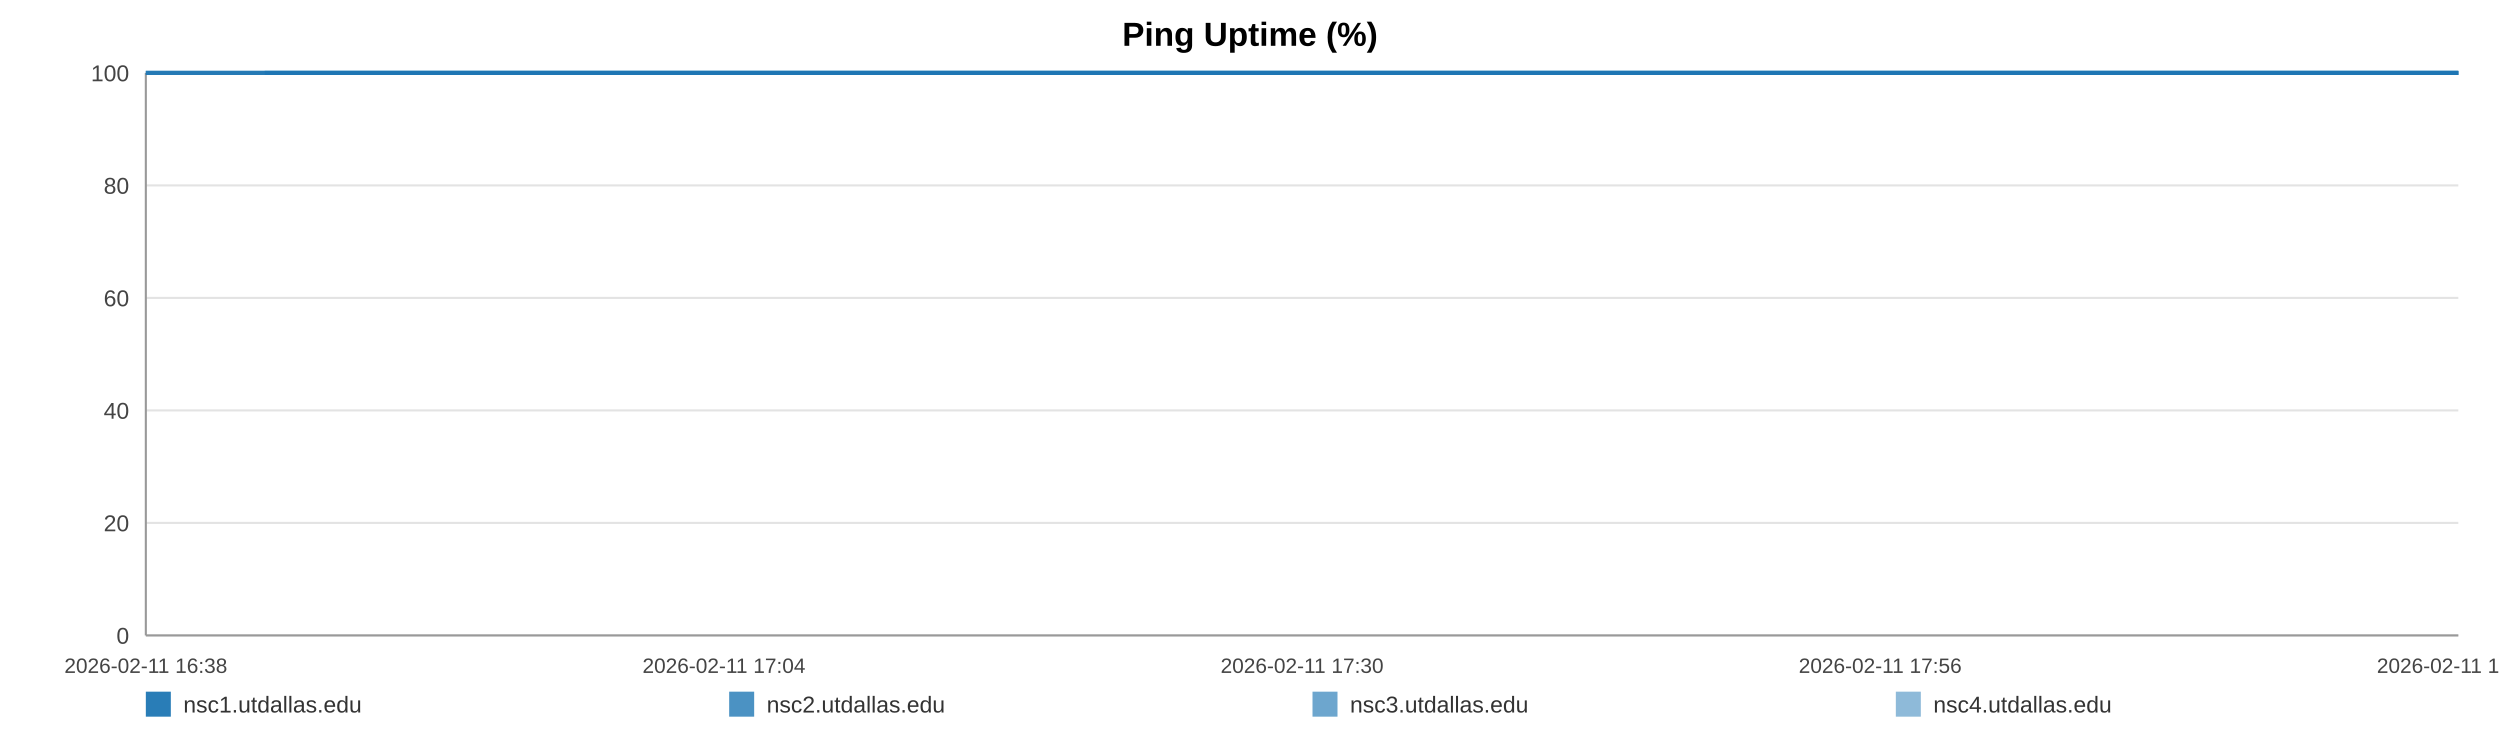
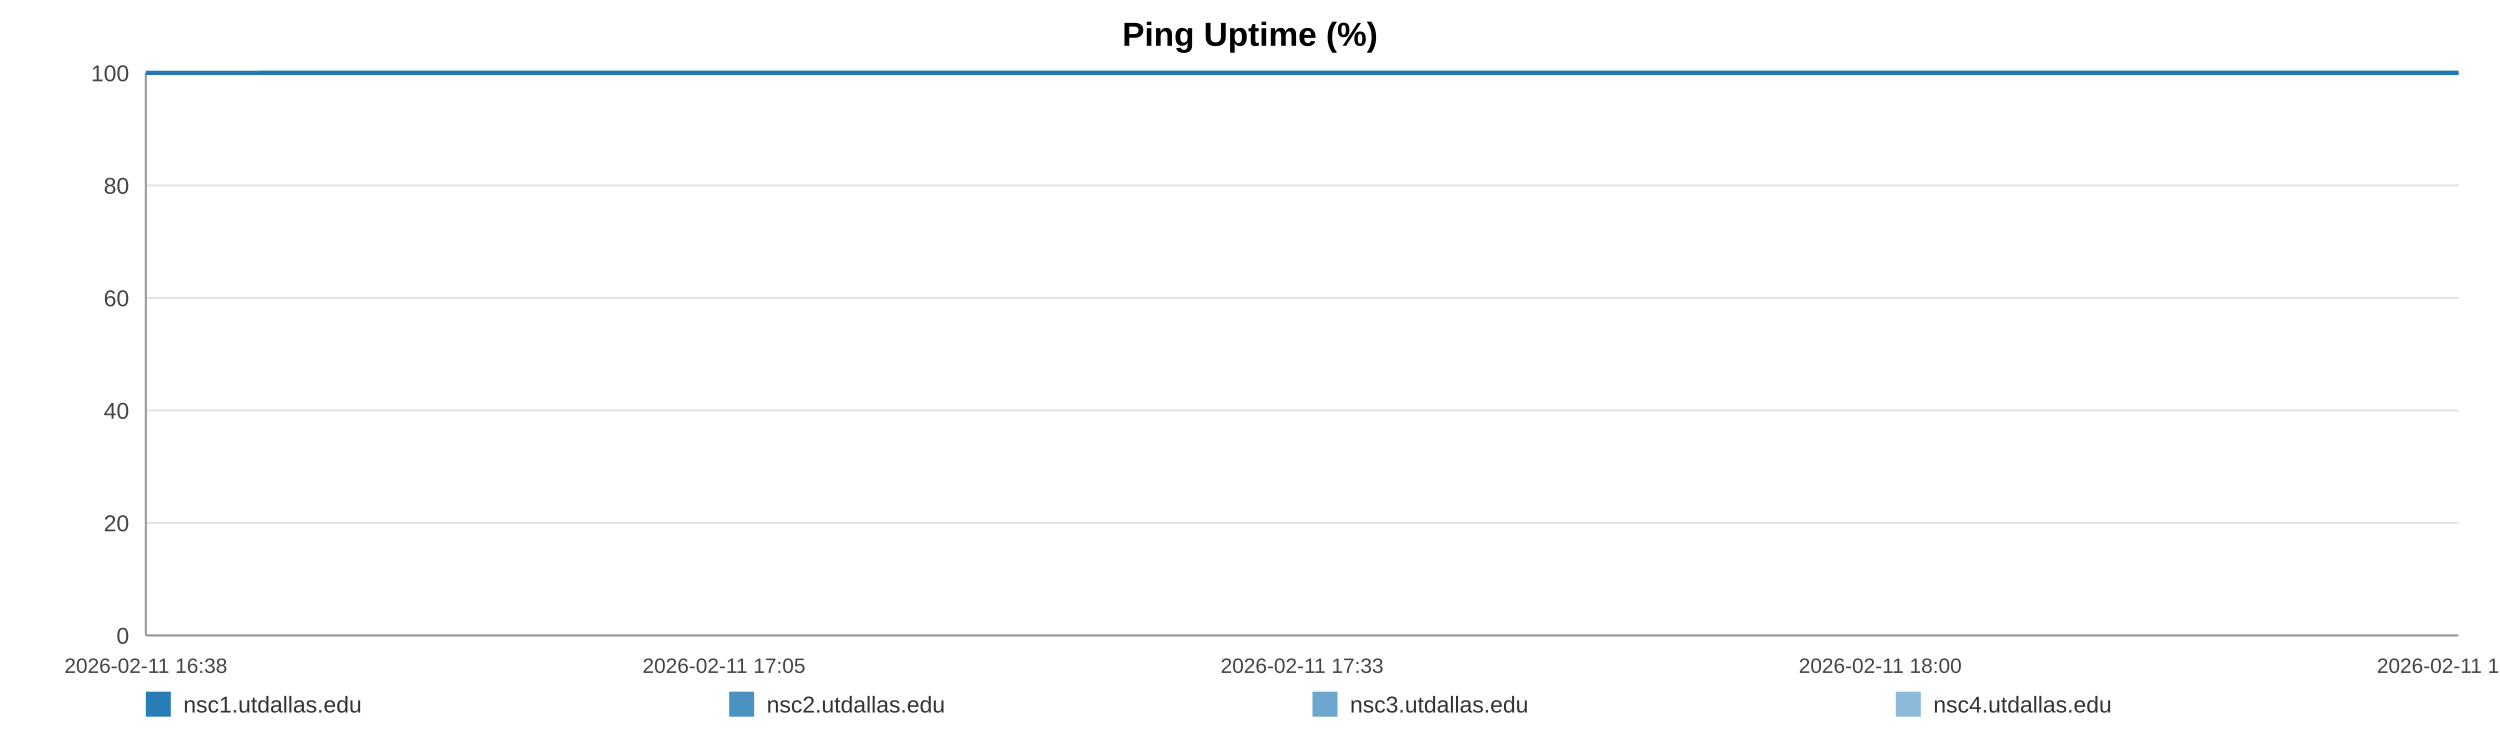
<svg xmlns="http://www.w3.org/2000/svg" width="1200" height="360" viewBox="0 0 1200 360" role="img" aria-label="Ping Uptime (%)">
  <rect width="100%" height="100%" fill="#ffffff" />
  <text x="600.0" y="22" text-anchor="middle" font-size="16" font-family="Arial, Helvetica, sans-serif" font-weight="bold">Ping Uptime (%)</text>
  <line x1="70" y1="35.00" x2="1180" y2="35.00" stroke="#e3e3e3" stroke-width="1" />
  <text x="62" y="39.00" text-anchor="end" font-size="11" fill="#444" font-family="Arial, Helvetica, sans-serif">100</text>
  <line x1="70" y1="89.00" x2="1180" y2="89.00" stroke="#e3e3e3" stroke-width="1" />
  <text x="62" y="93.00" text-anchor="end" font-size="11" fill="#444" font-family="Arial, Helvetica, sans-serif">80</text>
  <line x1="70" y1="143.00" x2="1180" y2="143.00" stroke="#e3e3e3" stroke-width="1" />
  <text x="62" y="147.00" text-anchor="end" font-size="11" fill="#444" font-family="Arial, Helvetica, sans-serif">60</text>
  <line x1="70" y1="197.00" x2="1180" y2="197.00" stroke="#e3e3e3" stroke-width="1" />
  <text x="62" y="201.00" text-anchor="end" font-size="11" fill="#444" font-family="Arial, Helvetica, sans-serif">40</text>
  <line x1="70" y1="251.00" x2="1180" y2="251.00" stroke="#e3e3e3" stroke-width="1" />
  <text x="62" y="255.00" text-anchor="end" font-size="11" fill="#444" font-family="Arial, Helvetica, sans-serif">20</text>
  <line x1="70" y1="305.00" x2="1180" y2="305.00" stroke="#e3e3e3" stroke-width="1" />
  <text x="62" y="309.00" text-anchor="end" font-size="11" fill="#444" font-family="Arial, Helvetica, sans-serif">0</text>
  <line x1="70" y1="35" x2="70" y2="305" stroke="#999" />
  <line x1="70" y1="305" x2="1180" y2="305" stroke="#999" />
  <text x="70.00" y="323" text-anchor="middle" font-size="10" fill="#444" font-family="Arial, Helvetica, sans-serif">2026-02-11 16:38</text>
-   <text x="347.50" y="323" text-anchor="middle" font-size="10" fill="#444" font-family="Arial, Helvetica, sans-serif">2026-02-11 17:04</text>
-   <text x="625.00" y="323" text-anchor="middle" font-size="10" fill="#444" font-family="Arial, Helvetica, sans-serif">2026-02-11 17:30</text>
-   <text x="902.50" y="323" text-anchor="middle" font-size="10" fill="#444" font-family="Arial, Helvetica, sans-serif">2026-02-11 17:56</text>
-   <text x="1180.00" y="323" text-anchor="middle" font-size="10" fill="#444" font-family="Arial, Helvetica, sans-serif">2026-02-11 18:22</text>
-   <polyline fill="none" stroke="#1f77b4" stroke-opacity="0.95" stroke-width="2" points="127.05,35.00 184.27,35.00 241.14,35.00 298.36,35.00 355.93,35.00 412.45,35.00 469.67,35.00 531.48,35.00 588.18,35.00 644.87,35.00 701.56,35.00 759.49,35.00 816.18,35.00 872.87,35.00 975.48,35.00 1063.97,35.00 1121.54,35.00 1180.00,35.00" />
-   <polyline fill="none" stroke="#1f77b4" stroke-opacity="0.80" stroke-width="2" points="70.00,35.00 127.05,35.00 184.27,35.00 241.14,35.00 298.36,35.00 355.93,35.00 412.45,35.00 469.67,35.00 531.48,35.00 588.18,35.00 644.87,35.00 701.56,35.00 759.49,35.00 816.18,35.00 872.87,35.00 975.48,35.00 1063.97,35.00 1121.54,35.00 1180.00,35.00" />
-   <polyline fill="none" stroke="#1f77b4" stroke-opacity="0.65" stroke-width="2" points="70.00,35.00 127.05,35.00 184.27,35.00 241.14,35.00 298.36,35.00 355.93,35.00 412.45,35.00 469.67,35.00 531.48,35.00 588.18,35.00 644.87,35.00 701.56,35.00 759.49,35.00 816.18,35.00 872.87,35.00 975.48,35.00 1063.97,35.00 1121.54,35.00 1180.00,35.00" />
-   <polyline fill="none" stroke="#1f77b4" stroke-opacity="0.50" stroke-width="2" points="70.00,35.00 127.05,35.00 184.27,35.00 241.14,35.00 298.36,35.00 355.93,35.00 412.45,35.00 469.67,35.00 531.48,35.00 588.18,35.00 644.87,35.00 701.56,35.00 759.49,35.00 816.18,35.00 872.87,35.00 975.48,35.00 1063.97,35.00 1121.54,35.00 1180.00,35.00" />
+   <text x="347.50" y="323" text-anchor="middle" font-size="10" fill="#444" font-family="Arial, Helvetica, sans-serif">2026-02-11 17:05</text>
+   <text x="625.00" y="323" text-anchor="middle" font-size="10" fill="#444" font-family="Arial, Helvetica, sans-serif">2026-02-11 17:33</text>
+   <text x="902.50" y="323" text-anchor="middle" font-size="10" fill="#444" font-family="Arial, Helvetica, sans-serif">2026-02-11 18:00</text>
+   <text x="1180.00" y="323" text-anchor="middle" font-size="10" fill="#444" font-family="Arial, Helvetica, sans-serif">2026-02-11 18:28</text>
+   <polyline fill="none" stroke="#1f77b4" stroke-opacity="0.95" stroke-width="2" points="124.27,35.00 178.70,35.00 232.80,35.00 287.23,35.00 342.00,35.00 395.76,35.00 450.19,35.00 508.99,35.00 562.92,35.00 616.85,35.00 670.78,35.00 725.89,35.00 779.82,35.00 833.74,35.00 931.35,35.00 1015.52,35.00 1070.29,35.00 1125.90,35.00 1180.00,35.00" />
+   <polyline fill="none" stroke="#1f77b4" stroke-opacity="0.80" stroke-width="2" points="70.00,35.00 124.27,35.00 178.70,35.00 232.80,35.00 287.23,35.00 342.00,35.00 395.76,35.00 450.19,35.00 508.99,35.00 562.92,35.00 616.85,35.00 670.78,35.00 725.89,35.00 779.82,35.00 833.74,35.00 931.35,35.00 1015.52,35.00 1070.29,35.00 1125.90,35.00 1180.00,35.00" />
+   <polyline fill="none" stroke="#1f77b4" stroke-opacity="0.65" stroke-width="2" points="70.00,35.00 124.27,35.00 178.70,35.00 232.80,35.00 287.23,35.00 342.00,35.00 395.76,35.00 450.19,35.00 508.99,35.00 562.92,35.00 616.85,35.00 670.78,35.00 725.89,35.00 779.82,35.00 833.74,35.00 931.35,35.00 1015.52,35.00 1070.29,35.00 1125.90,35.00 1180.00,35.00" />
+   <polyline fill="none" stroke="#1f77b4" stroke-opacity="0.50" stroke-width="2" points="70.00,35.00 124.27,35.00 178.70,35.00 232.80,35.00 287.23,35.00 342.00,35.00 395.76,35.00 450.19,35.00 508.99,35.00 562.92,35.00 616.85,35.00 670.78,35.00 725.89,35.00 779.82,35.00 833.74,35.00 931.35,35.00 1015.52,35.00 1070.29,35.00 1125.90,35.00 1180.00,35.00" />
  <rect x="70" y="332" width="12" height="12" fill="#1f77b4" fill-opacity="0.95" />
  <text x="88" y="342" font-size="11" fill="#333" font-family="Arial, Helvetica, sans-serif">nsc1.utdallas.edu</text>
  <rect x="350" y="332" width="12" height="12" fill="#1f77b4" fill-opacity="0.80" />
  <text x="368" y="342" font-size="11" fill="#333" font-family="Arial, Helvetica, sans-serif">nsc2.utdallas.edu</text>
  <rect x="630" y="332" width="12" height="12" fill="#1f77b4" fill-opacity="0.65" />
  <text x="648" y="342" font-size="11" fill="#333" font-family="Arial, Helvetica, sans-serif">nsc3.utdallas.edu</text>
  <rect x="910" y="332" width="12" height="12" fill="#1f77b4" fill-opacity="0.50" />
  <text x="928" y="342" font-size="11" fill="#333" font-family="Arial, Helvetica, sans-serif">nsc4.utdallas.edu</text>
</svg>
